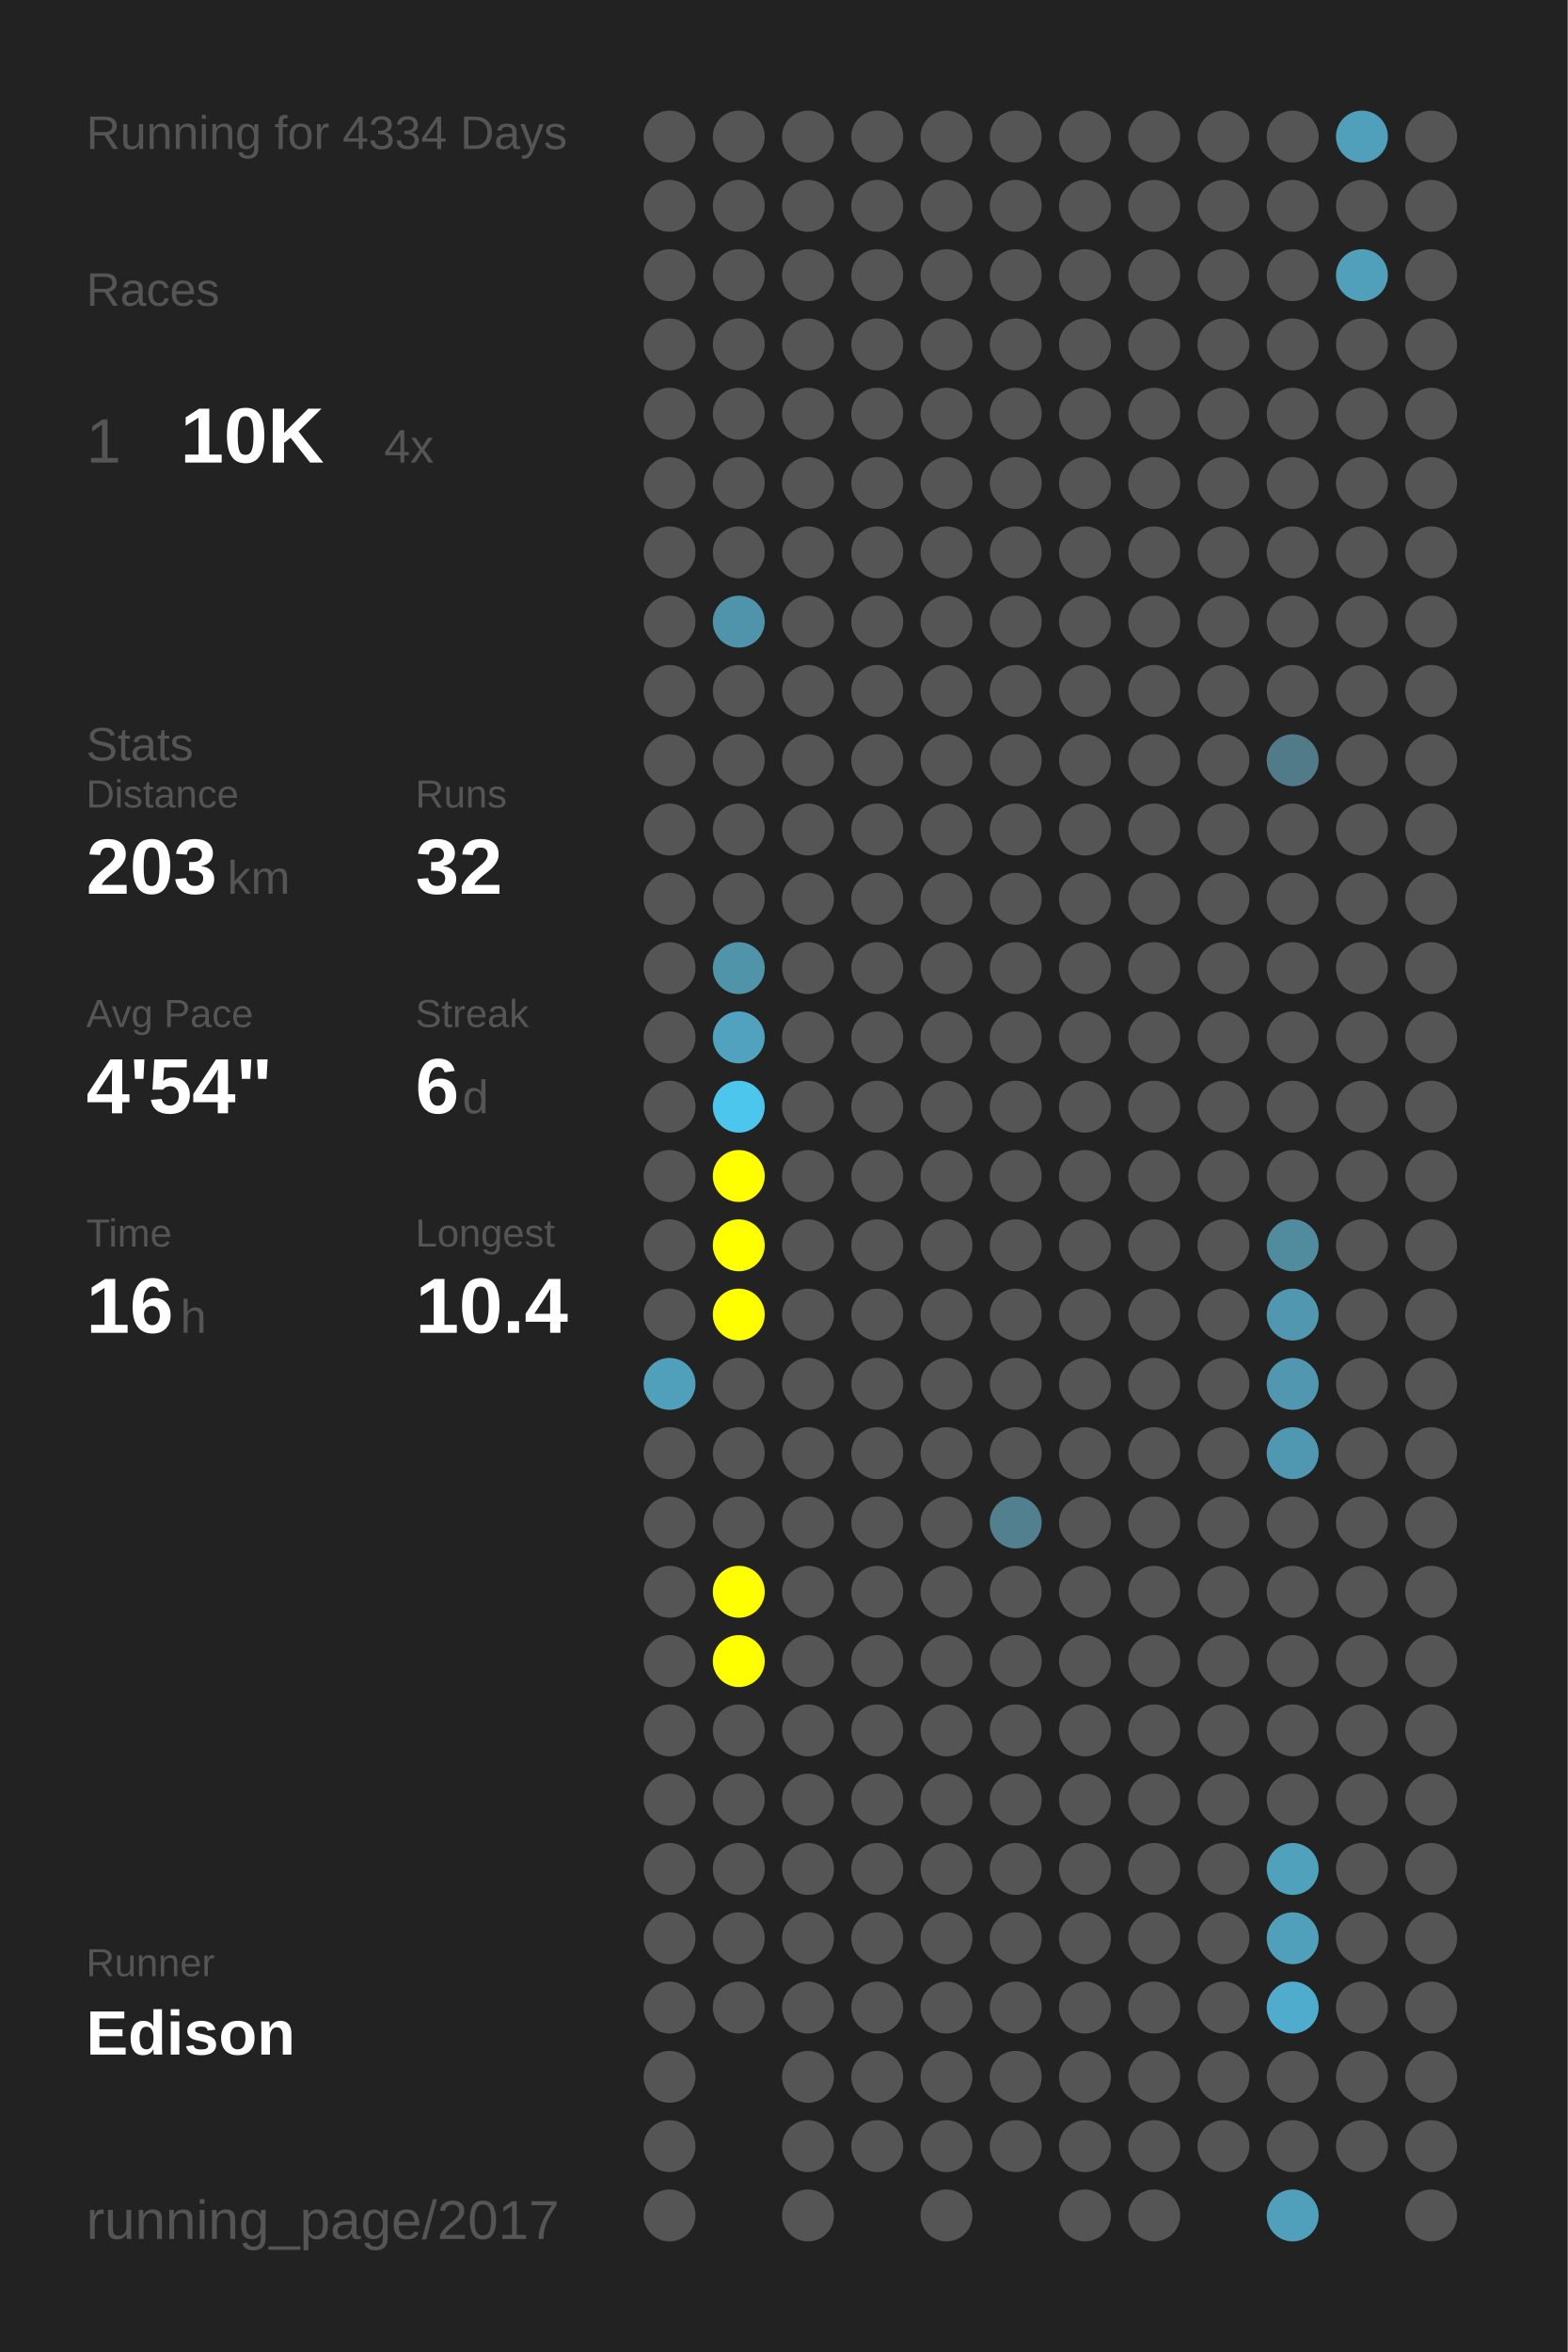
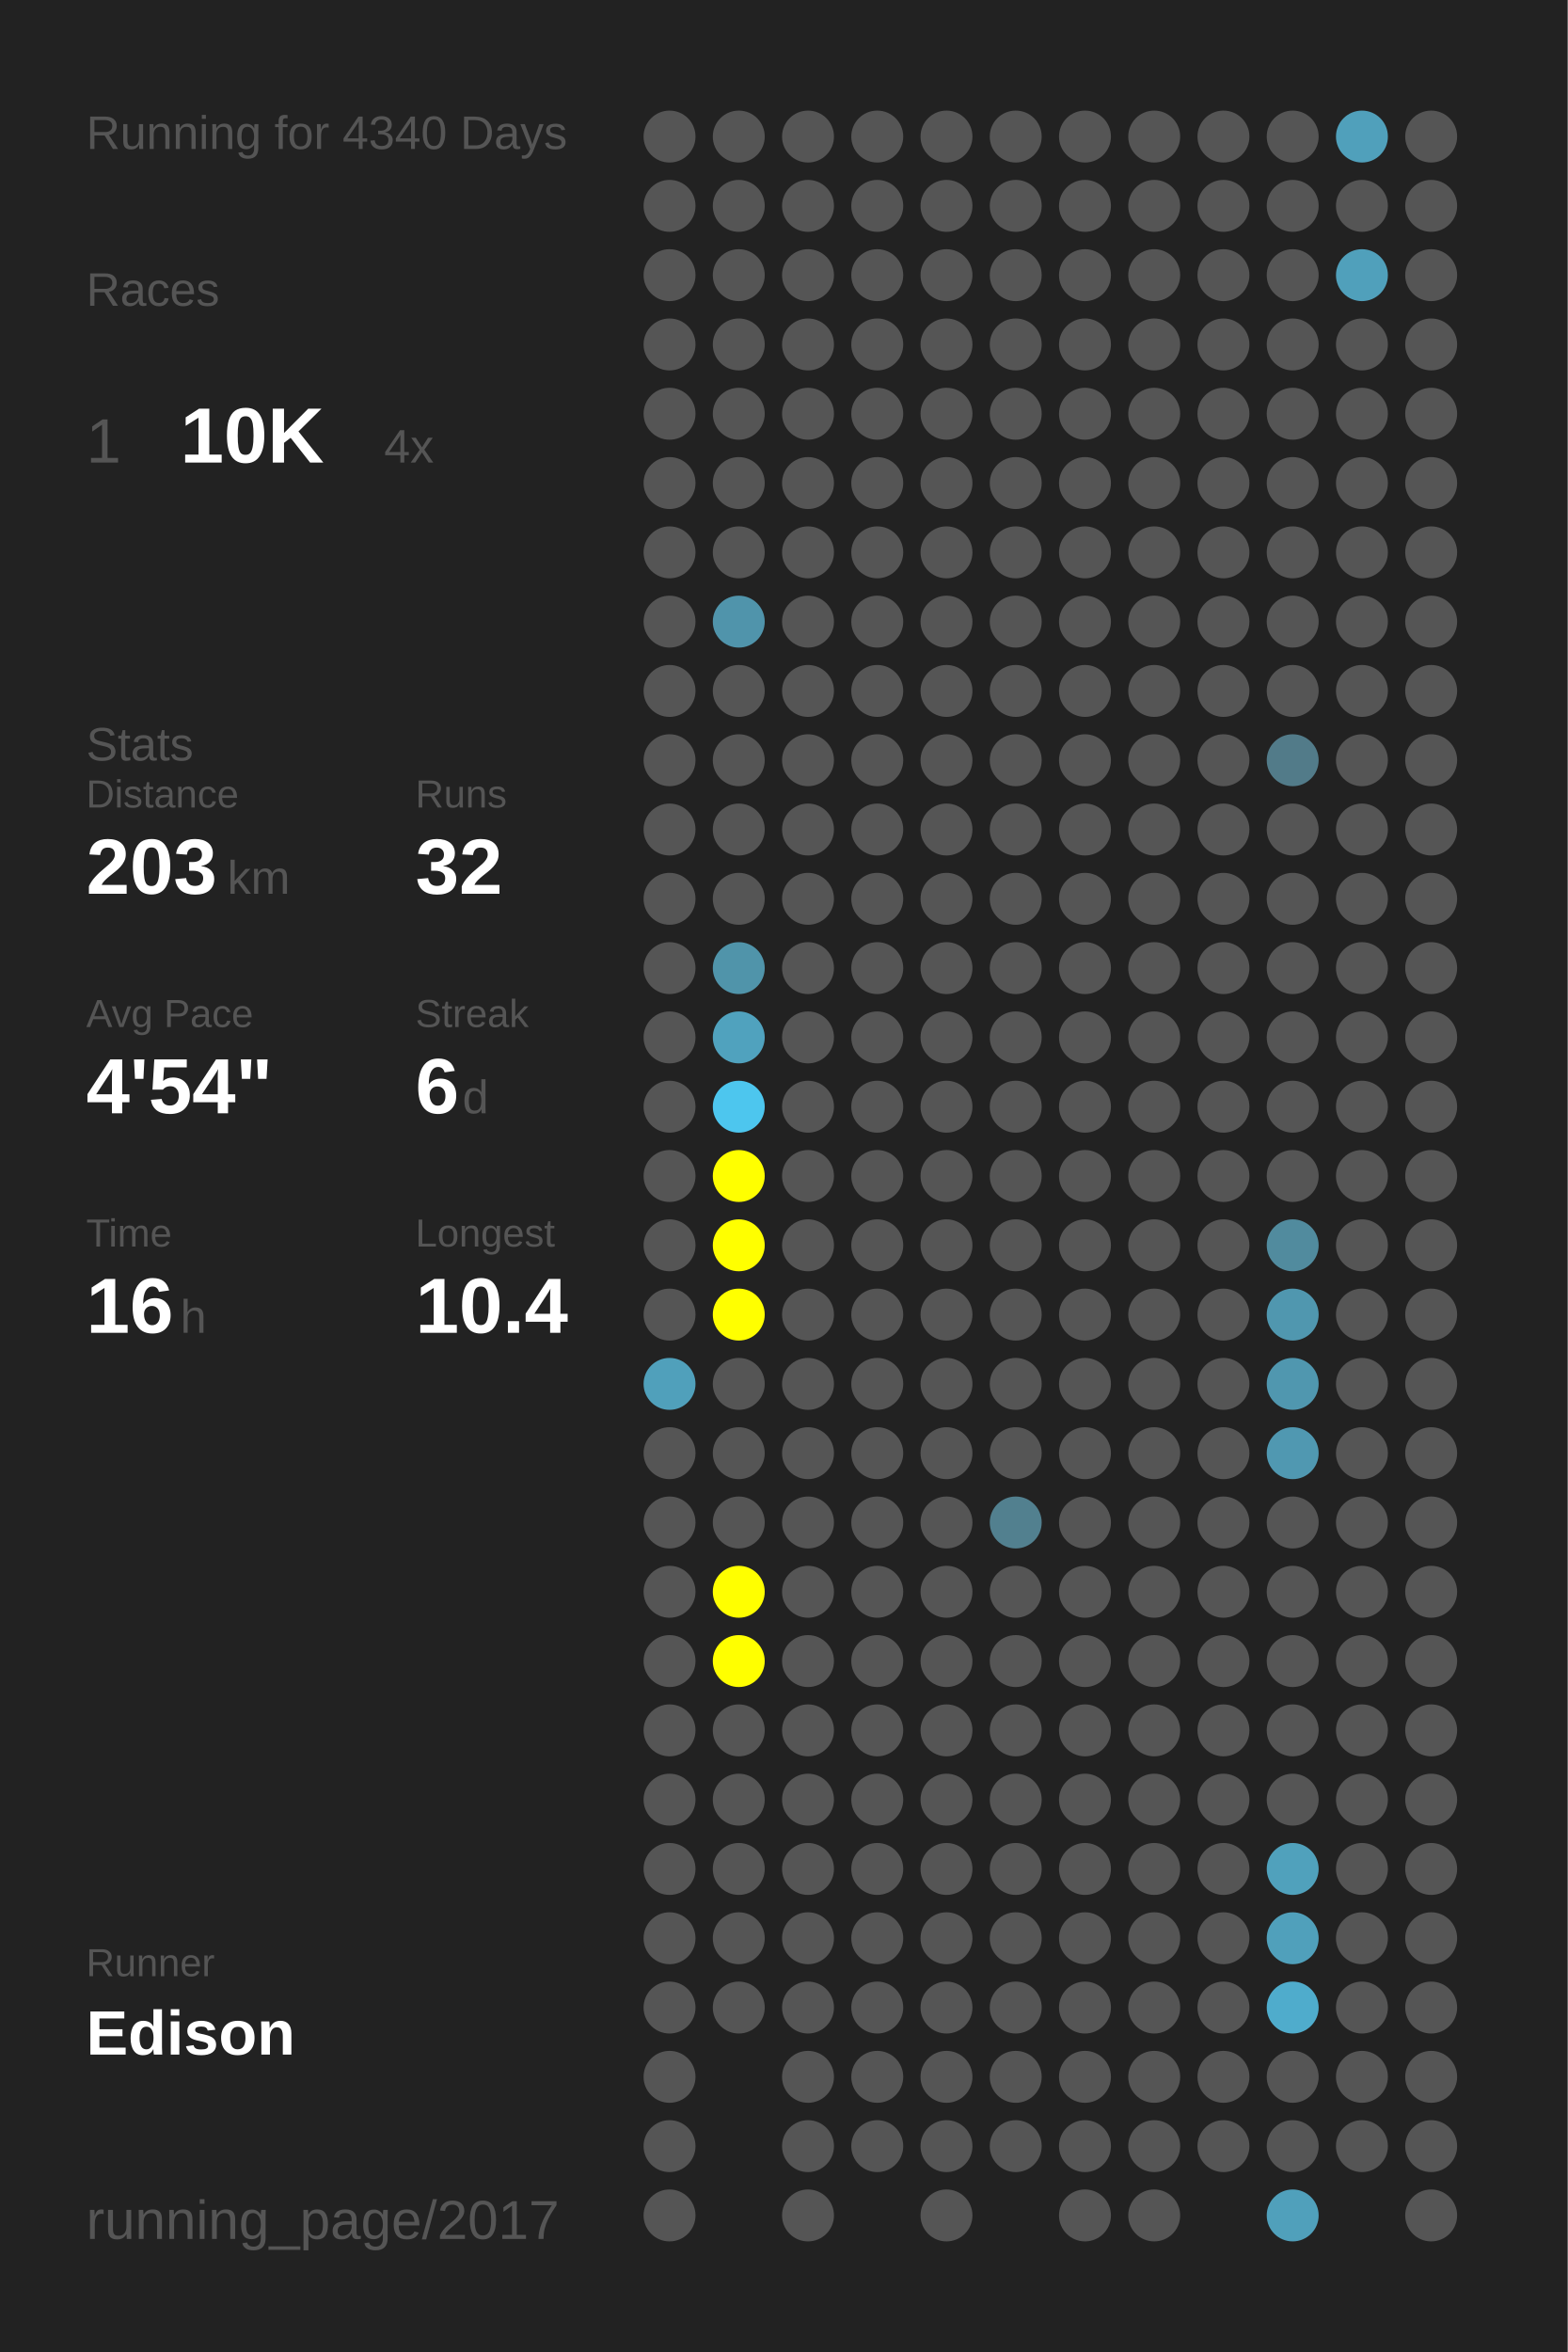
<svg xmlns="http://www.w3.org/2000/svg" baseProfile="full" height="300mm" version="1.1" viewBox="0,0,200,300" width="200mm">
  <defs />
  <rect fill="#222222" height="300" width="200" x="0" y="0" />
-   <text fill="#555555" style="font-size:6px; font-family:Arial;" x="11" y="19">Running for 4334 Days</text>
+   <text fill="#555555" style="font-size:6px; font-family:Arial;" x="11" y="19">Running for 4340 Days</text>
  <text fill="#555555" style="font-size:6px; font-family:Arial;" x="11" y="39">Races</text>
  <text fill="#555555" style="font-size:8px; font-family:Arial;" x="11" y="59">1</text>
  <text fill="#FFFFFF" style="font-size:10px; font-family:Arial; font-weight:bold;" x="23" y="59">10K</text>
  <text fill="#555555" style="font-size:6px; font-family:Arial;" x="49" y="59">4x</text>
  <text fill="#555555" style="font-size:6px; font-family:Arial;" x="11" y="97">Stats</text>
  <text fill="#555555" style="font-size:5px; font-family:Arial;" x="11" y="103">Distance</text>
  <text fill="#FFFFFF" style="font-size:10px; font-family:Arial; font-weight:bold;" x="11" y="114">203</text>
  <text fill="#555555" style="font-size:6px; font-family:Arial;" x="29" y="114">km</text>
  <text fill="#555555" style="font-size:5px; font-family:Arial;" x="53" y="103">Runs</text>
  <text fill="#FFFFFF" style="font-size:10px; font-family:Arial; font-weight:bold;" x="53" y="114">32</text>
  <text fill="#555555" style="font-size:5px; font-family:Arial;" x="11" y="131">Avg Pace</text>
  <text fill="#FFFFFF" style="font-size:10px; font-family:Arial; font-weight:bold;" x="11" y="142">4'54"</text>
  <text fill="#555555" style="font-size:5px; font-family:Arial;" x="53" y="131">Streak</text>
  <text fill="#FFFFFF" style="font-size:10px; font-family:Arial; font-weight:bold;" x="53" y="142">6</text>
  <text fill="#555555" style="font-size:6px; font-family:Arial;" x="59" y="142">d</text>
  <text fill="#555555" style="font-size:5px; font-family:Arial;" x="11" y="159">Time</text>
  <text fill="#FFFFFF" style="font-size:10px; font-family:Arial; font-weight:bold;" x="11" y="170">16</text>
  <text fill="#555555" style="font-size:6px; font-family:Arial;" x="23" y="170">h</text>
  <text fill="#555555" style="font-size:5px; font-family:Arial;" x="53" y="159">Longest</text>
  <text fill="#FFFFFF" style="font-size:10px; font-family:Arial; font-weight:bold;" x="53" y="170">10.4</text>
  <text fill="#555555" style="font-size:5px; font-family:Arial;" x="11" y="252.065">Runner</text>
  <text fill="#FFFFFF" style="font-size:8px; font-family:Arial; font-weight:bold;" x="11" y="262.065">Edison</text>
  <text fill="#555555" style="font-size:7px; font-family:Arial;" x="11" y="285.581">running_page/2017</text>
  <circle cx="85.417" cy="17.419" fill="#555555" r="3.312" />
  <circle cx="85.417" cy="26.258" fill="#555555" r="3.312" />
  <circle cx="85.417" cy="35.097" fill="#555555" r="3.312" />
  <circle cx="85.417" cy="43.935" fill="#555555" r="3.312" />
  <circle cx="85.417" cy="52.774" fill="#555555" r="3.312" />
  <circle cx="85.417" cy="61.613" fill="#555555" r="3.312" />
  <circle cx="85.417" cy="70.452" fill="#555555" r="3.312" />
  <circle cx="85.417" cy="79.29" fill="#555555" r="3.312" />
  <circle cx="85.417" cy="88.129" fill="#555555" r="3.312" />
  <circle cx="85.417" cy="96.968" fill="#555555" r="3.312" />
  <circle cx="85.417" cy="105.806" fill="#555555" r="3.312" />
  <circle cx="85.417" cy="114.645" fill="#555555" r="3.312" />
  <circle cx="85.417" cy="123.484" fill="#555555" r="3.312" />
  <circle cx="85.417" cy="132.323" fill="#555555" r="3.312" />
  <circle cx="85.417" cy="141.161" fill="#555555" r="3.312" />
  <circle cx="85.417" cy="150" fill="#555555" r="3.312" />
  <circle cx="85.417" cy="158.839" fill="#555555" r="3.312" />
  <circle cx="85.417" cy="167.677" fill="#555555" r="3.312" />
  <circle cx="85.417" cy="176.516" fill="#50a0bb" r="3.312" />
  <circle cx="85.417" cy="185.355" fill="#555555" r="3.312" />
  <circle cx="85.417" cy="194.194" fill="#555555" r="3.312" />
  <circle cx="85.417" cy="203.032" fill="#555555" r="3.312" />
  <circle cx="85.417" cy="211.871" fill="#555555" r="3.312" />
  <circle cx="85.417" cy="220.71" fill="#555555" r="3.312" />
  <circle cx="85.417" cy="229.548" fill="#555555" r="3.312" />
  <circle cx="85.417" cy="238.387" fill="#555555" r="3.312" />
  <circle cx="85.417" cy="247.226" fill="#555555" r="3.312" />
  <circle cx="85.417" cy="256.065" fill="#555555" r="3.312" />
  <circle cx="85.417" cy="264.903" fill="#555555" r="3.312" />
  <circle cx="85.417" cy="273.742" fill="#555555" r="3.312" />
  <circle cx="85.417" cy="282.581" fill="#555555" r="3.312" />
  <circle cx="94.25" cy="17.419" fill="#555555" r="3.312" />
  <circle cx="94.25" cy="26.258" fill="#555555" r="3.312" />
  <circle cx="94.25" cy="35.097" fill="#555555" r="3.312" />
  <circle cx="94.25" cy="43.935" fill="#555555" r="3.312" />
  <circle cx="94.25" cy="52.774" fill="#555555" r="3.312" />
  <circle cx="94.25" cy="61.613" fill="#555555" r="3.312" />
  <circle cx="94.25" cy="70.452" fill="#555555" r="3.312" />
  <circle cx="94.25" cy="79.29" fill="#5094ab" r="3.312" />
  <circle cx="94.25" cy="88.129" fill="#555555" r="3.312" />
  <circle cx="94.25" cy="96.968" fill="#555555" r="3.312" />
  <circle cx="94.25" cy="105.806" fill="#555555" r="3.312" />
  <circle cx="94.25" cy="114.645" fill="#555555" r="3.312" />
  <circle cx="94.25" cy="123.484" fill="#5094aa" r="3.312" />
  <circle cx="94.25" cy="132.323" fill="#50a2be" r="3.312" />
  <circle cx="94.25" cy="141.161" fill="#4dc6ee" r="3.312" />
  <circle cx="94.25" cy="150" fill="#FFFF00" r="3.312" />
  <circle cx="94.25" cy="158.839" fill="#FFFF00" r="3.312" />
  <circle cx="94.25" cy="167.677" fill="#FFFF00" r="3.312" />
  <circle cx="94.25" cy="176.516" fill="#555555" r="3.312" />
  <circle cx="94.25" cy="185.355" fill="#555555" r="3.312" />
  <circle cx="94.25" cy="194.194" fill="#555555" r="3.312" />
  <circle cx="94.25" cy="203.032" fill="#FFFF00" r="3.312" />
  <circle cx="94.25" cy="211.871" fill="#FFFF00" r="3.312" />
  <circle cx="94.25" cy="220.71" fill="#555555" r="3.312" />
  <circle cx="94.25" cy="229.548" fill="#555555" r="3.312" />
  <circle cx="94.25" cy="238.387" fill="#555555" r="3.312" />
  <circle cx="94.25" cy="247.226" fill="#555555" r="3.312" />
  <circle cx="94.25" cy="256.065" fill="#555555" r="3.312" />
  <circle cx="103.083" cy="17.419" fill="#555555" r="3.312" />
  <circle cx="103.083" cy="26.258" fill="#555555" r="3.312" />
  <circle cx="103.083" cy="35.097" fill="#555555" r="3.312" />
  <circle cx="103.083" cy="43.935" fill="#555555" r="3.312" />
  <circle cx="103.083" cy="52.774" fill="#555555" r="3.312" />
  <circle cx="103.083" cy="61.613" fill="#555555" r="3.312" />
  <circle cx="103.083" cy="70.452" fill="#555555" r="3.312" />
  <circle cx="103.083" cy="79.29" fill="#555555" r="3.312" />
  <circle cx="103.083" cy="88.129" fill="#555555" r="3.312" />
  <circle cx="103.083" cy="96.968" fill="#555555" r="3.312" />
  <circle cx="103.083" cy="105.806" fill="#555555" r="3.312" />
  <circle cx="103.083" cy="114.645" fill="#555555" r="3.312" />
  <circle cx="103.083" cy="123.484" fill="#555555" r="3.312" />
  <circle cx="103.083" cy="132.323" fill="#555555" r="3.312" />
  <circle cx="103.083" cy="141.161" fill="#555555" r="3.312" />
  <circle cx="103.083" cy="150" fill="#555555" r="3.312" />
  <circle cx="103.083" cy="158.839" fill="#555555" r="3.312" />
  <circle cx="103.083" cy="167.677" fill="#555555" r="3.312" />
  <circle cx="103.083" cy="176.516" fill="#555555" r="3.312" />
  <circle cx="103.083" cy="185.355" fill="#555555" r="3.312" />
  <circle cx="103.083" cy="194.194" fill="#555555" r="3.312" />
  <circle cx="103.083" cy="203.032" fill="#555555" r="3.312" />
  <circle cx="103.083" cy="211.871" fill="#555555" r="3.312" />
  <circle cx="103.083" cy="220.71" fill="#555555" r="3.312" />
  <circle cx="103.083" cy="229.548" fill="#555555" r="3.312" />
  <circle cx="103.083" cy="238.387" fill="#555555" r="3.312" />
  <circle cx="103.083" cy="247.226" fill="#555555" r="3.312" />
  <circle cx="103.083" cy="256.065" fill="#555555" r="3.312" />
  <circle cx="103.083" cy="264.903" fill="#555555" r="3.312" />
  <circle cx="103.083" cy="273.742" fill="#555555" r="3.312" />
  <circle cx="103.083" cy="282.581" fill="#555555" r="3.312" />
  <circle cx="111.917" cy="17.419" fill="#555555" r="3.312" />
  <circle cx="111.917" cy="26.258" fill="#555555" r="3.312" />
  <circle cx="111.917" cy="35.097" fill="#555555" r="3.312" />
  <circle cx="111.917" cy="43.935" fill="#555555" r="3.312" />
  <circle cx="111.917" cy="52.774" fill="#555555" r="3.312" />
  <circle cx="111.917" cy="61.613" fill="#555555" r="3.312" />
  <circle cx="111.917" cy="70.452" fill="#555555" r="3.312" />
  <circle cx="111.917" cy="79.29" fill="#555555" r="3.312" />
  <circle cx="111.917" cy="88.129" fill="#555555" r="3.312" />
  <circle cx="111.917" cy="96.968" fill="#555555" r="3.312" />
  <circle cx="111.917" cy="105.806" fill="#555555" r="3.312" />
  <circle cx="111.917" cy="114.645" fill="#555555" r="3.312" />
  <circle cx="111.917" cy="123.484" fill="#555555" r="3.312" />
  <circle cx="111.917" cy="132.323" fill="#555555" r="3.312" />
  <circle cx="111.917" cy="141.161" fill="#555555" r="3.312" />
  <circle cx="111.917" cy="150" fill="#555555" r="3.312" />
  <circle cx="111.917" cy="158.839" fill="#555555" r="3.312" />
  <circle cx="111.917" cy="167.677" fill="#555555" r="3.312" />
  <circle cx="111.917" cy="176.516" fill="#555555" r="3.312" />
  <circle cx="111.917" cy="185.355" fill="#555555" r="3.312" />
  <circle cx="111.917" cy="194.194" fill="#555555" r="3.312" />
  <circle cx="111.917" cy="203.032" fill="#555555" r="3.312" />
  <circle cx="111.917" cy="211.871" fill="#555555" r="3.312" />
  <circle cx="111.917" cy="220.71" fill="#555555" r="3.312" />
  <circle cx="111.917" cy="229.548" fill="#555555" r="3.312" />
  <circle cx="111.917" cy="238.387" fill="#555555" r="3.312" />
  <circle cx="111.917" cy="247.226" fill="#555555" r="3.312" />
  <circle cx="111.917" cy="256.065" fill="#555555" r="3.312" />
  <circle cx="111.917" cy="264.903" fill="#555555" r="3.312" />
  <circle cx="111.917" cy="273.742" fill="#555555" r="3.312" />
  <circle cx="120.75" cy="17.419" fill="#555555" r="3.312" />
  <circle cx="120.75" cy="26.258" fill="#555555" r="3.312" />
  <circle cx="120.75" cy="35.097" fill="#555555" r="3.312" />
  <circle cx="120.75" cy="43.935" fill="#555555" r="3.312" />
  <circle cx="120.75" cy="52.774" fill="#555555" r="3.312" />
  <circle cx="120.75" cy="61.613" fill="#555555" r="3.312" />
  <circle cx="120.75" cy="70.452" fill="#555555" r="3.312" />
  <circle cx="120.75" cy="79.29" fill="#555555" r="3.312" />
  <circle cx="120.75" cy="88.129" fill="#555555" r="3.312" />
  <circle cx="120.75" cy="96.968" fill="#555555" r="3.312" />
  <circle cx="120.75" cy="105.806" fill="#555555" r="3.312" />
  <circle cx="120.75" cy="114.645" fill="#555555" r="3.312" />
  <circle cx="120.75" cy="123.484" fill="#555555" r="3.312" />
  <circle cx="120.75" cy="132.323" fill="#555555" r="3.312" />
  <circle cx="120.75" cy="141.161" fill="#555555" r="3.312" />
  <circle cx="120.75" cy="150" fill="#555555" r="3.312" />
  <circle cx="120.75" cy="158.839" fill="#555555" r="3.312" />
  <circle cx="120.75" cy="167.677" fill="#555555" r="3.312" />
  <circle cx="120.75" cy="176.516" fill="#555555" r="3.312" />
  <circle cx="120.75" cy="185.355" fill="#555555" r="3.312" />
  <circle cx="120.75" cy="194.194" fill="#555555" r="3.312" />
  <circle cx="120.75" cy="203.032" fill="#555555" r="3.312" />
  <circle cx="120.75" cy="211.871" fill="#555555" r="3.312" />
  <circle cx="120.75" cy="220.71" fill="#555555" r="3.312" />
  <circle cx="120.75" cy="229.548" fill="#555555" r="3.312" />
  <circle cx="120.75" cy="238.387" fill="#555555" r="3.312" />
  <circle cx="120.75" cy="247.226" fill="#555555" r="3.312" />
  <circle cx="120.75" cy="256.065" fill="#555555" r="3.312" />
  <circle cx="120.75" cy="264.903" fill="#555555" r="3.312" />
  <circle cx="120.75" cy="273.742" fill="#555555" r="3.312" />
  <circle cx="120.75" cy="282.581" fill="#555555" r="3.312" />
  <circle cx="129.583" cy="17.419" fill="#555555" r="3.312" />
  <circle cx="129.583" cy="26.258" fill="#555555" r="3.312" />
  <circle cx="129.583" cy="35.097" fill="#555555" r="3.312" />
  <circle cx="129.583" cy="43.935" fill="#555555" r="3.312" />
  <circle cx="129.583" cy="52.774" fill="#555555" r="3.312" />
  <circle cx="129.583" cy="61.613" fill="#555555" r="3.312" />
  <circle cx="129.583" cy="70.452" fill="#555555" r="3.312" />
  <circle cx="129.583" cy="79.29" fill="#555555" r="3.312" />
  <circle cx="129.583" cy="88.129" fill="#555555" r="3.312" />
  <circle cx="129.583" cy="96.968" fill="#555555" r="3.312" />
  <circle cx="129.583" cy="105.806" fill="#555555" r="3.312" />
  <circle cx="129.583" cy="114.645" fill="#555555" r="3.312" />
  <circle cx="129.583" cy="123.484" fill="#555555" r="3.312" />
  <circle cx="129.583" cy="132.323" fill="#555555" r="3.312" />
  <circle cx="129.583" cy="141.161" fill="#555555" r="3.312" />
  <circle cx="129.583" cy="150" fill="#555555" r="3.312" />
  <circle cx="129.583" cy="158.839" fill="#555555" r="3.312" />
  <circle cx="129.583" cy="167.677" fill="#555555" r="3.312" />
  <circle cx="129.583" cy="176.516" fill="#555555" r="3.312" />
  <circle cx="129.583" cy="185.355" fill="#555555" r="3.312" />
  <circle cx="129.583" cy="194.194" fill="#52808f" r="3.312" />
  <circle cx="129.583" cy="203.032" fill="#555555" r="3.312" />
  <circle cx="129.583" cy="211.871" fill="#555555" r="3.312" />
  <circle cx="129.583" cy="220.71" fill="#555555" r="3.312" />
  <circle cx="129.583" cy="229.548" fill="#555555" r="3.312" />
  <circle cx="129.583" cy="238.387" fill="#555555" r="3.312" />
  <circle cx="129.583" cy="247.226" fill="#555555" r="3.312" />
  <circle cx="129.583" cy="256.065" fill="#555555" r="3.312" />
  <circle cx="129.583" cy="264.903" fill="#555555" r="3.312" />
  <circle cx="129.583" cy="273.742" fill="#555555" r="3.312" />
  <circle cx="138.417" cy="17.419" fill="#555555" r="3.312" />
  <circle cx="138.417" cy="26.258" fill="#555555" r="3.312" />
  <circle cx="138.417" cy="35.097" fill="#555555" r="3.312" />
  <circle cx="138.417" cy="43.935" fill="#555555" r="3.312" />
  <circle cx="138.417" cy="52.774" fill="#555555" r="3.312" />
  <circle cx="138.417" cy="61.613" fill="#555555" r="3.312" />
  <circle cx="138.417" cy="70.452" fill="#555555" r="3.312" />
  <circle cx="138.417" cy="79.29" fill="#555555" r="3.312" />
  <circle cx="138.417" cy="88.129" fill="#555555" r="3.312" />
  <circle cx="138.417" cy="96.968" fill="#555555" r="3.312" />
  <circle cx="138.417" cy="105.806" fill="#555555" r="3.312" />
  <circle cx="138.417" cy="114.645" fill="#555555" r="3.312" />
  <circle cx="138.417" cy="123.484" fill="#555555" r="3.312" />
  <circle cx="138.417" cy="132.323" fill="#555555" r="3.312" />
  <circle cx="138.417" cy="141.161" fill="#555555" r="3.312" />
  <circle cx="138.417" cy="150" fill="#555555" r="3.312" />
  <circle cx="138.417" cy="158.839" fill="#555555" r="3.312" />
  <circle cx="138.417" cy="167.677" fill="#555555" r="3.312" />
  <circle cx="138.417" cy="176.516" fill="#555555" r="3.312" />
  <circle cx="138.417" cy="185.355" fill="#555555" r="3.312" />
  <circle cx="138.417" cy="194.194" fill="#555555" r="3.312" />
  <circle cx="138.417" cy="203.032" fill="#555555" r="3.312" />
  <circle cx="138.417" cy="211.871" fill="#555555" r="3.312" />
  <circle cx="138.417" cy="220.71" fill="#555555" r="3.312" />
  <circle cx="138.417" cy="229.548" fill="#555555" r="3.312" />
  <circle cx="138.417" cy="238.387" fill="#555555" r="3.312" />
  <circle cx="138.417" cy="247.226" fill="#555555" r="3.312" />
  <circle cx="138.417" cy="256.065" fill="#555555" r="3.312" />
  <circle cx="138.417" cy="264.903" fill="#555555" r="3.312" />
  <circle cx="138.417" cy="273.742" fill="#555555" r="3.312" />
  <circle cx="138.417" cy="282.581" fill="#555555" r="3.312" />
  <circle cx="147.25" cy="17.419" fill="#555555" r="3.312" />
  <circle cx="147.25" cy="26.258" fill="#555555" r="3.312" />
  <circle cx="147.25" cy="35.097" fill="#555555" r="3.312" />
  <circle cx="147.25" cy="43.935" fill="#555555" r="3.312" />
  <circle cx="147.25" cy="52.774" fill="#555555" r="3.312" />
  <circle cx="147.25" cy="61.613" fill="#555555" r="3.312" />
  <circle cx="147.25" cy="70.452" fill="#555555" r="3.312" />
  <circle cx="147.25" cy="79.29" fill="#555555" r="3.312" />
  <circle cx="147.25" cy="88.129" fill="#555555" r="3.312" />
  <circle cx="147.25" cy="96.968" fill="#555555" r="3.312" />
  <circle cx="147.25" cy="105.806" fill="#555555" r="3.312" />
  <circle cx="147.25" cy="114.645" fill="#555555" r="3.312" />
  <circle cx="147.25" cy="123.484" fill="#555555" r="3.312" />
  <circle cx="147.25" cy="132.323" fill="#555555" r="3.312" />
  <circle cx="147.25" cy="141.161" fill="#555555" r="3.312" />
  <circle cx="147.25" cy="150" fill="#555555" r="3.312" />
  <circle cx="147.25" cy="158.839" fill="#555555" r="3.312" />
  <circle cx="147.25" cy="167.677" fill="#555555" r="3.312" />
  <circle cx="147.25" cy="176.516" fill="#555555" r="3.312" />
  <circle cx="147.25" cy="185.355" fill="#555555" r="3.312" />
  <circle cx="147.25" cy="194.194" fill="#555555" r="3.312" />
  <circle cx="147.25" cy="203.032" fill="#555555" r="3.312" />
  <circle cx="147.25" cy="211.871" fill="#555555" r="3.312" />
  <circle cx="147.25" cy="220.71" fill="#555555" r="3.312" />
  <circle cx="147.25" cy="229.548" fill="#555555" r="3.312" />
  <circle cx="147.25" cy="238.387" fill="#555555" r="3.312" />
  <circle cx="147.25" cy="247.226" fill="#555555" r="3.312" />
  <circle cx="147.25" cy="256.065" fill="#555555" r="3.312" />
  <circle cx="147.25" cy="264.903" fill="#555555" r="3.312" />
  <circle cx="147.25" cy="273.742" fill="#555555" r="3.312" />
  <circle cx="147.25" cy="282.581" fill="#555555" r="3.312" />
  <circle cx="156.083" cy="17.419" fill="#555555" r="3.312" />
  <circle cx="156.083" cy="26.258" fill="#555555" r="3.312" />
  <circle cx="156.083" cy="35.097" fill="#555555" r="3.312" />
  <circle cx="156.083" cy="43.935" fill="#555555" r="3.312" />
  <circle cx="156.083" cy="52.774" fill="#555555" r="3.312" />
  <circle cx="156.083" cy="61.613" fill="#555555" r="3.312" />
  <circle cx="156.083" cy="70.452" fill="#555555" r="3.312" />
  <circle cx="156.083" cy="79.29" fill="#555555" r="3.312" />
  <circle cx="156.083" cy="88.129" fill="#555555" r="3.312" />
  <circle cx="156.083" cy="96.968" fill="#555555" r="3.312" />
  <circle cx="156.083" cy="105.806" fill="#555555" r="3.312" />
  <circle cx="156.083" cy="114.645" fill="#555555" r="3.312" />
  <circle cx="156.083" cy="123.484" fill="#555555" r="3.312" />
  <circle cx="156.083" cy="132.323" fill="#555555" r="3.312" />
  <circle cx="156.083" cy="141.161" fill="#555555" r="3.312" />
  <circle cx="156.083" cy="150" fill="#555555" r="3.312" />
  <circle cx="156.083" cy="158.839" fill="#555555" r="3.312" />
  <circle cx="156.083" cy="167.677" fill="#555555" r="3.312" />
  <circle cx="156.083" cy="176.516" fill="#555555" r="3.312" />
  <circle cx="156.083" cy="185.355" fill="#555555" r="3.312" />
  <circle cx="156.083" cy="194.194" fill="#555555" r="3.312" />
  <circle cx="156.083" cy="203.032" fill="#555555" r="3.312" />
  <circle cx="156.083" cy="211.871" fill="#555555" r="3.312" />
  <circle cx="156.083" cy="220.71" fill="#555555" r="3.312" />
  <circle cx="156.083" cy="229.548" fill="#555555" r="3.312" />
  <circle cx="156.083" cy="238.387" fill="#555555" r="3.312" />
  <circle cx="156.083" cy="247.226" fill="#555555" r="3.312" />
  <circle cx="156.083" cy="256.065" fill="#555555" r="3.312" />
  <circle cx="156.083" cy="264.903" fill="#555555" r="3.312" />
  <circle cx="156.083" cy="273.742" fill="#555555" r="3.312" />
  <circle cx="164.917" cy="17.419" fill="#555555" r="3.312" />
  <circle cx="164.917" cy="26.258" fill="#555555" r="3.312" />
  <circle cx="164.917" cy="35.097" fill="#555555" r="3.312" />
  <circle cx="164.917" cy="43.935" fill="#555555" r="3.312" />
  <circle cx="164.917" cy="52.774" fill="#555555" r="3.312" />
  <circle cx="164.917" cy="61.613" fill="#555555" r="3.312" />
  <circle cx="164.917" cy="70.452" fill="#555555" r="3.312" />
  <circle cx="164.917" cy="79.29" fill="#555555" r="3.312" />
  <circle cx="164.917" cy="88.129" fill="#555555" r="3.312" />
  <circle cx="164.917" cy="96.968" fill="#527b89" r="3.312" />
  <circle cx="164.917" cy="105.806" fill="#555555" r="3.312" />
  <circle cx="164.917" cy="114.645" fill="#555555" r="3.312" />
  <circle cx="164.917" cy="123.484" fill="#555555" r="3.312" />
  <circle cx="164.917" cy="132.323" fill="#555555" r="3.312" />
  <circle cx="164.917" cy="141.161" fill="#555555" r="3.312" />
  <circle cx="164.917" cy="150" fill="#555555" r="3.312" />
  <circle cx="164.917" cy="158.839" fill="#518b9e" r="3.312" />
  <circle cx="164.917" cy="167.677" fill="#5097af" r="3.312" />
  <circle cx="164.917" cy="176.516" fill="#5097af" r="3.312" />
  <circle cx="164.917" cy="185.355" fill="#5098b1" r="3.312" />
  <circle cx="164.917" cy="194.194" fill="#555555" r="3.312" />
  <circle cx="164.917" cy="203.032" fill="#555555" r="3.312" />
  <circle cx="164.917" cy="211.871" fill="#555555" r="3.312" />
  <circle cx="164.917" cy="220.71" fill="#555555" r="3.312" />
  <circle cx="164.917" cy="229.548" fill="#555555" r="3.312" />
  <circle cx="164.917" cy="238.387" fill="#50a1bc" r="3.312" />
  <circle cx="164.917" cy="247.226" fill="#50a0bb" r="3.312" />
  <circle cx="164.917" cy="256.065" fill="#4faccc" r="3.312" />
  <circle cx="164.917" cy="264.903" fill="#555555" r="3.312" />
  <circle cx="164.917" cy="273.742" fill="#555555" r="3.312" />
  <circle cx="164.917" cy="282.581" fill="#50a0bb" r="3.312" />
  <circle cx="173.75" cy="17.419" fill="#50a0bb" r="3.312" />
  <circle cx="173.75" cy="26.258" fill="#555555" r="3.312" />
  <circle cx="173.75" cy="35.097" fill="#50a0bb" r="3.312" />
  <circle cx="173.75" cy="43.935" fill="#555555" r="3.312" />
  <circle cx="173.75" cy="52.774" fill="#555555" r="3.312" />
  <circle cx="173.75" cy="61.613" fill="#555555" r="3.312" />
  <circle cx="173.75" cy="70.452" fill="#555555" r="3.312" />
  <circle cx="173.75" cy="79.29" fill="#555555" r="3.312" />
  <circle cx="173.75" cy="88.129" fill="#555555" r="3.312" />
  <circle cx="173.75" cy="96.968" fill="#555555" r="3.312" />
  <circle cx="173.75" cy="105.806" fill="#555555" r="3.312" />
  <circle cx="173.75" cy="114.645" fill="#555555" r="3.312" />
  <circle cx="173.75" cy="123.484" fill="#555555" r="3.312" />
  <circle cx="173.75" cy="132.323" fill="#555555" r="3.312" />
  <circle cx="173.75" cy="141.161" fill="#555555" r="3.312" />
  <circle cx="173.75" cy="150" fill="#555555" r="3.312" />
  <circle cx="173.75" cy="158.839" fill="#555555" r="3.312" />
  <circle cx="173.75" cy="167.677" fill="#555555" r="3.312" />
  <circle cx="173.75" cy="176.516" fill="#555555" r="3.312" />
  <circle cx="173.75" cy="185.355" fill="#555555" r="3.312" />
  <circle cx="173.75" cy="194.194" fill="#555555" r="3.312" />
  <circle cx="173.75" cy="203.032" fill="#555555" r="3.312" />
  <circle cx="173.75" cy="211.871" fill="#555555" r="3.312" />
  <circle cx="173.75" cy="220.71" fill="#555555" r="3.312" />
  <circle cx="173.75" cy="229.548" fill="#555555" r="3.312" />
  <circle cx="173.75" cy="238.387" fill="#555555" r="3.312" />
  <circle cx="173.75" cy="247.226" fill="#555555" r="3.312" />
  <circle cx="173.75" cy="256.065" fill="#555555" r="3.312" />
  <circle cx="173.75" cy="264.903" fill="#555555" r="3.312" />
  <circle cx="173.75" cy="273.742" fill="#555555" r="3.312" />
  <circle cx="182.583" cy="17.419" fill="#555555" r="3.312" />
  <circle cx="182.583" cy="26.258" fill="#555555" r="3.312" />
  <circle cx="182.583" cy="35.097" fill="#555555" r="3.312" />
  <circle cx="182.583" cy="43.935" fill="#555555" r="3.312" />
  <circle cx="182.583" cy="52.774" fill="#555555" r="3.312" />
  <circle cx="182.583" cy="61.613" fill="#555555" r="3.312" />
  <circle cx="182.583" cy="70.452" fill="#555555" r="3.312" />
  <circle cx="182.583" cy="79.29" fill="#555555" r="3.312" />
  <circle cx="182.583" cy="88.129" fill="#555555" r="3.312" />
  <circle cx="182.583" cy="96.968" fill="#555555" r="3.312" />
  <circle cx="182.583" cy="105.806" fill="#555555" r="3.312" />
  <circle cx="182.583" cy="114.645" fill="#555555" r="3.312" />
  <circle cx="182.583" cy="123.484" fill="#555555" r="3.312" />
  <circle cx="182.583" cy="132.323" fill="#555555" r="3.312" />
  <circle cx="182.583" cy="141.161" fill="#555555" r="3.312" />
  <circle cx="182.583" cy="150" fill="#555555" r="3.312" />
  <circle cx="182.583" cy="158.839" fill="#555555" r="3.312" />
  <circle cx="182.583" cy="167.677" fill="#555555" r="3.312" />
  <circle cx="182.583" cy="176.516" fill="#555555" r="3.312" />
  <circle cx="182.583" cy="185.355" fill="#555555" r="3.312" />
  <circle cx="182.583" cy="194.194" fill="#555555" r="3.312" />
  <circle cx="182.583" cy="203.032" fill="#555555" r="3.312" />
  <circle cx="182.583" cy="211.871" fill="#555555" r="3.312" />
  <circle cx="182.583" cy="220.71" fill="#555555" r="3.312" />
  <circle cx="182.583" cy="229.548" fill="#555555" r="3.312" />
  <circle cx="182.583" cy="238.387" fill="#555555" r="3.312" />
  <circle cx="182.583" cy="247.226" fill="#555555" r="3.312" />
  <circle cx="182.583" cy="256.065" fill="#555555" r="3.312" />
  <circle cx="182.583" cy="264.903" fill="#555555" r="3.312" />
  <circle cx="182.583" cy="273.742" fill="#555555" r="3.312" />
  <circle cx="182.583" cy="282.581" fill="#555555" r="3.312" />
</svg>
